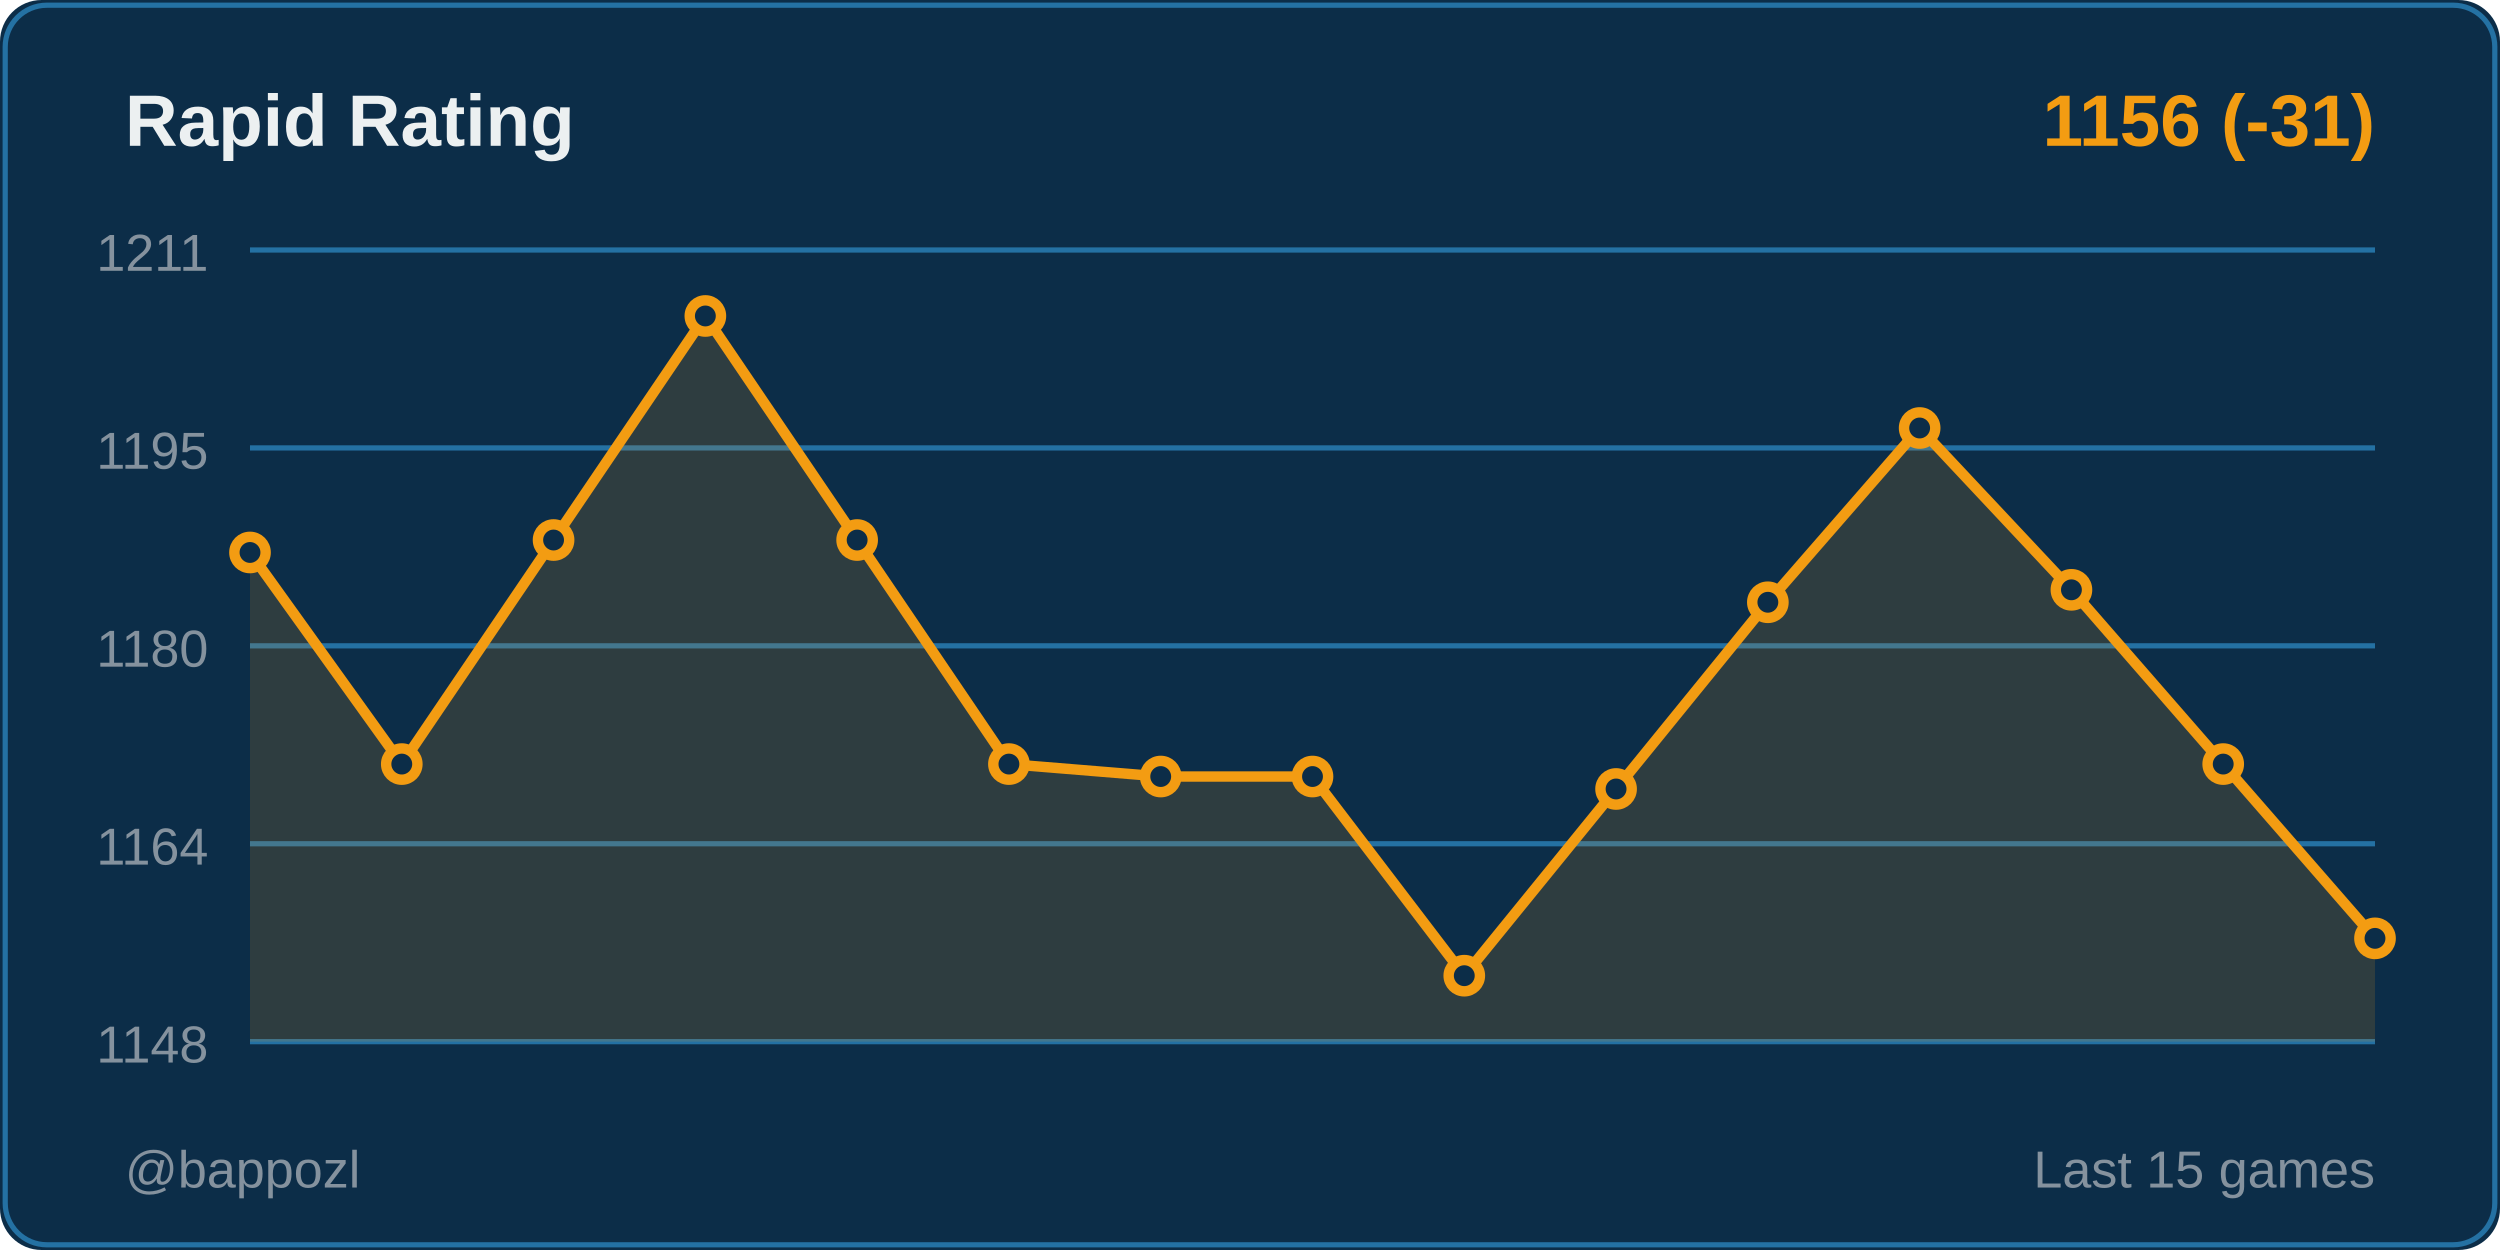
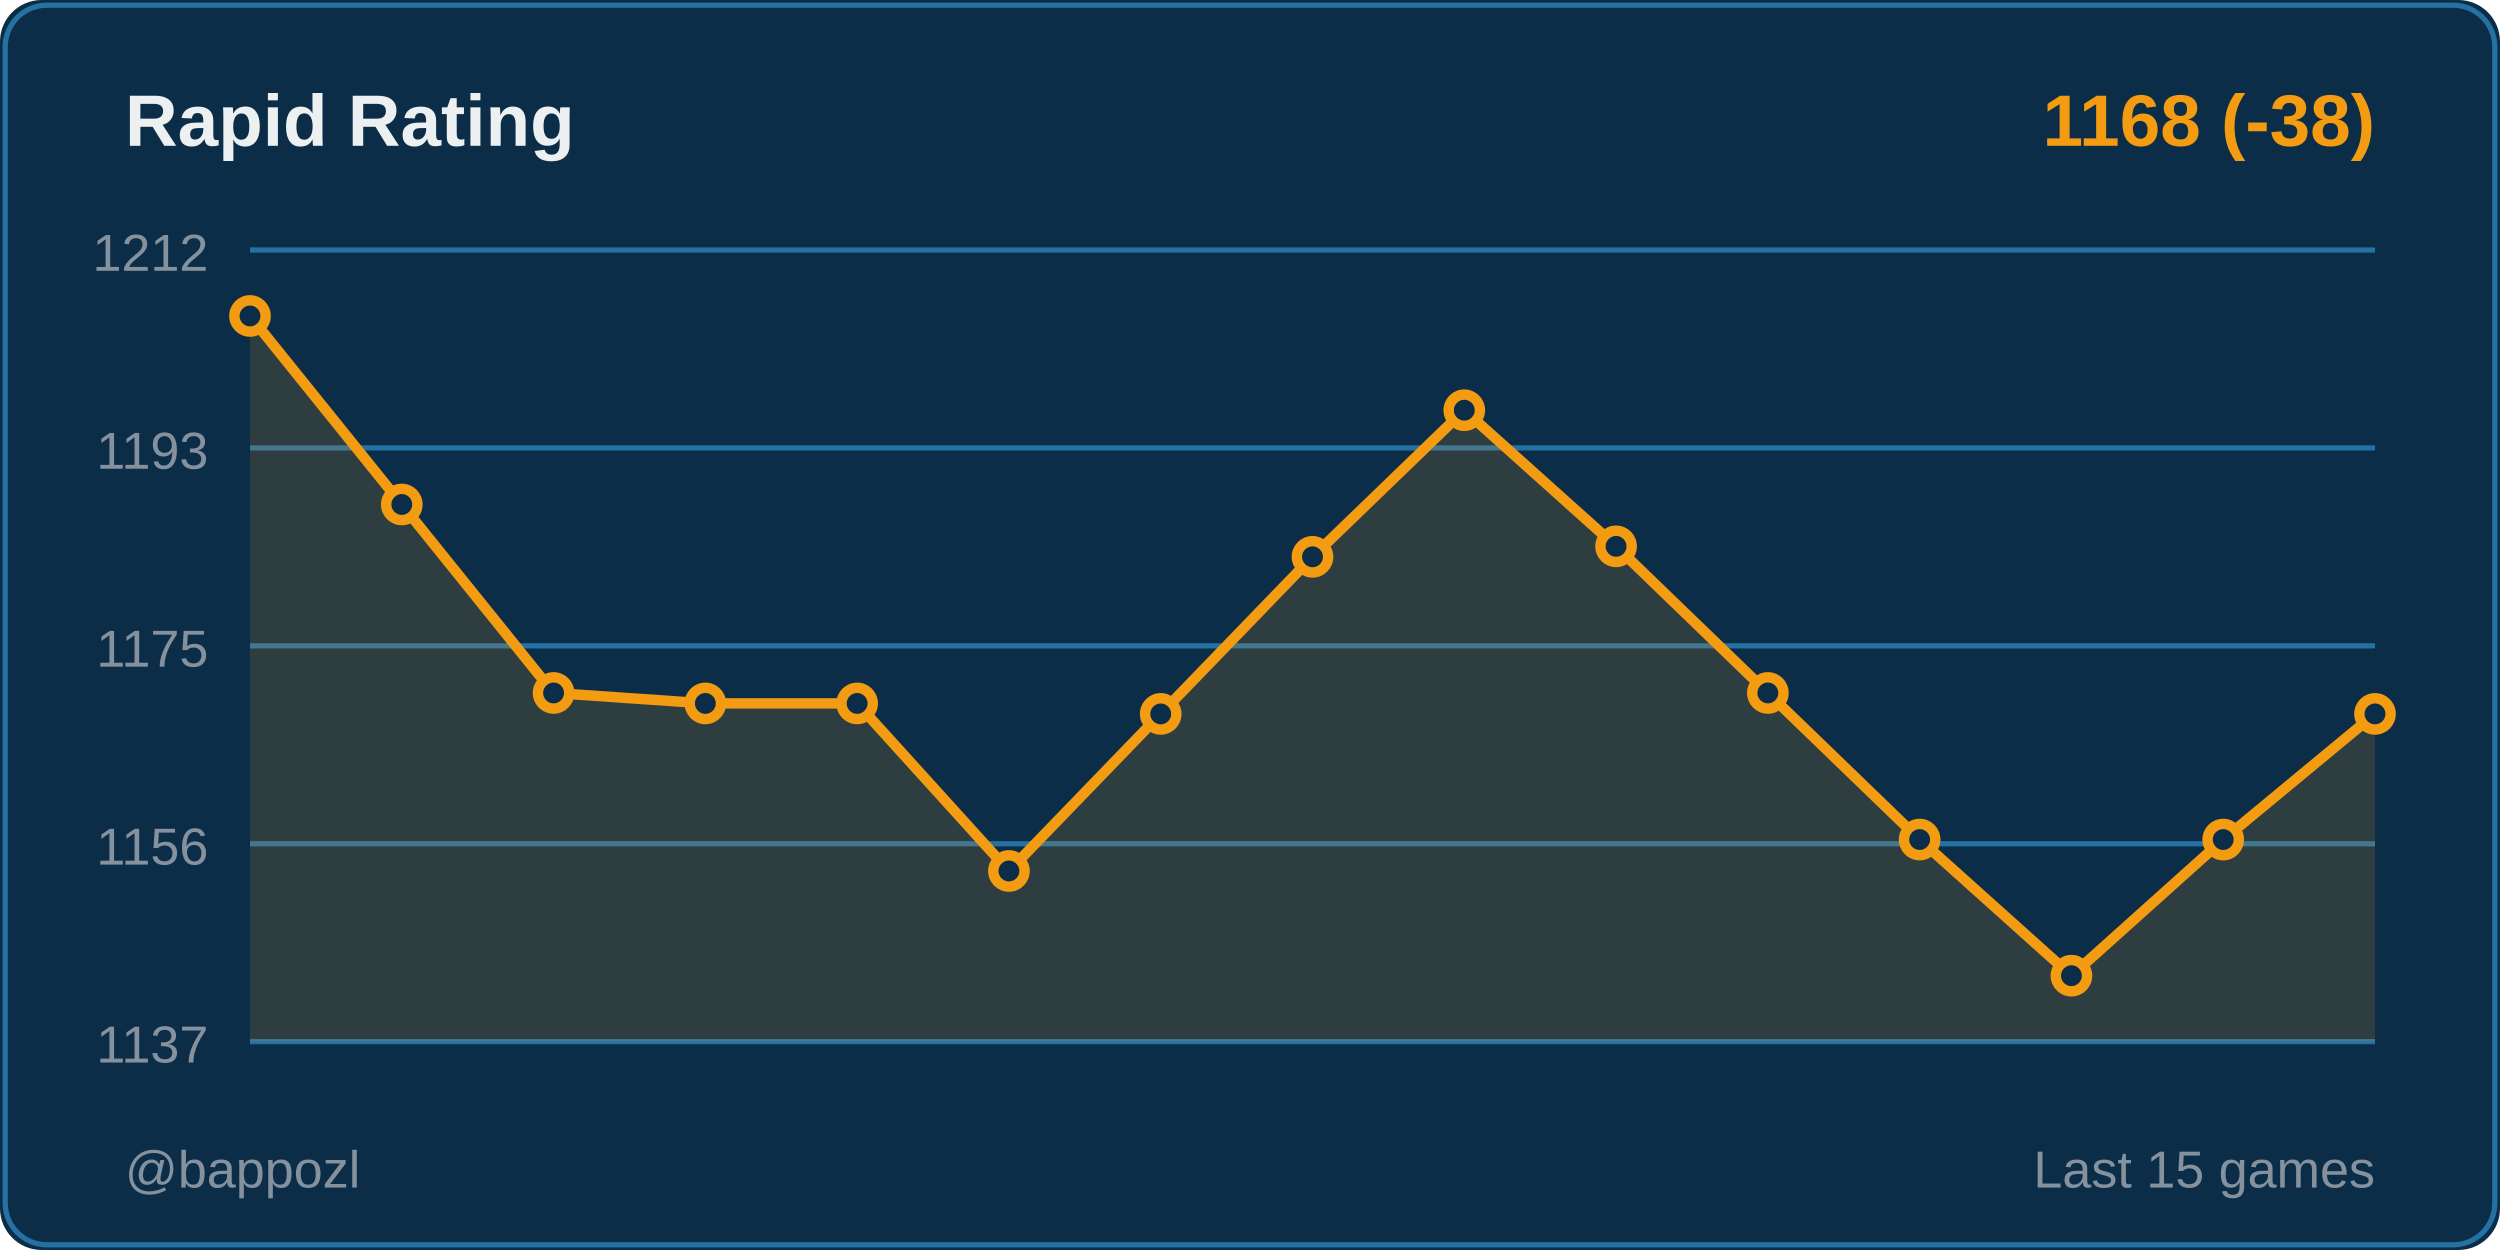
<svg xmlns="http://www.w3.org/2000/svg" width="480" height="240">
  <rect width="480" height="240" fill="#0c2d48" rx="8" />
  <rect x="1" y="1" width="478" height="238" fill="none" stroke="#2471a3" rx="8" />
  <text x="24" y="28" fill="#ecf0f1" font-size="14" font-weight="600" font-family="Segoe UI, Arial, sans-serif">
    Rapid Rating
  </text>
  <text x="456" y="28" fill="#f39c12" font-size="14" font-weight="600" font-family="Segoe UI, Arial, sans-serif" text-anchor="end">
-     1156 (-31)
+     1168 (-38)
  </text>
  <line x1="48" y1="48" x2="456" y2="48" stroke="#2471a3" stroke-width="1" />
-   <text x="40" y="52" fill="#85929e" font-size="10" font-family="Segoe UI, Arial, sans-serif" text-anchor="end">1211</text>
+   <text x="40" y="52" fill="#85929e" font-size="10" font-family="Segoe UI, Arial, sans-serif" text-anchor="end">1212</text>
  <line x1="48" y1="86" x2="456" y2="86" stroke="#2471a3" stroke-width="1" />
-   <text x="40" y="90" fill="#85929e" font-size="10" font-family="Segoe UI, Arial, sans-serif" text-anchor="end">1195</text>
+   <text x="40" y="90" fill="#85929e" font-size="10" font-family="Segoe UI, Arial, sans-serif" text-anchor="end">1193</text>
  <line x1="48" y1="124" x2="456" y2="124" stroke="#2471a3" stroke-width="1" />
-   <text x="40" y="128" fill="#85929e" font-size="10" font-family="Segoe UI, Arial, sans-serif" text-anchor="end">1180</text>
+   <text x="40" y="128" fill="#85929e" font-size="10" font-family="Segoe UI, Arial, sans-serif" text-anchor="end">1175</text>
  <line x1="48" y1="162" x2="456" y2="162" stroke="#2471a3" stroke-width="1" />
-   <text x="40" y="166" fill="#85929e" font-size="10" font-family="Segoe UI, Arial, sans-serif" text-anchor="end">1164</text>
+   <text x="40" y="166" fill="#85929e" font-size="10" font-family="Segoe UI, Arial, sans-serif" text-anchor="end">1156</text>
  <line x1="48" y1="200" x2="456" y2="200" stroke="#2471a3" stroke-width="1" />
-   <text x="40" y="204" fill="#85929e" font-size="10" font-family="Segoe UI, Arial, sans-serif" text-anchor="end">1148</text>
-   <polygon points="48,200 48,106.075 77.143,146.704 106.286,103.686 135.429,60.667 164.571,103.686 193.714,146.704 222.857,149.094 252,149.094 281.143,187.333 310.286,151.484 339.429,115.635 368.571,82.176 397.714,113.245 426.857,146.704 456,180.164 456,200" fill="#f39c12" opacity="0.15" />
-   <polyline points="48,106.075 77.143,146.704 106.286,103.686 135.429,60.667 164.571,103.686 193.714,146.704 222.857,149.094 252,149.094 281.143,187.333 310.286,151.484 339.429,115.635 368.571,82.176 397.714,113.245 426.857,146.704 456,180.164" fill="none" stroke="#f39c12" stroke-width="2" stroke-linecap="round" stroke-linejoin="round" />
-   <circle cx="48" cy="106.075" r="3" fill="#0c2d48" stroke="#f39c12" stroke-width="2" />
-   <circle cx="77.143" cy="146.704" r="3" fill="#0c2d48" stroke="#f39c12" stroke-width="2" />
-   <circle cx="106.286" cy="103.686" r="3" fill="#0c2d48" stroke="#f39c12" stroke-width="2" />
-   <circle cx="135.429" cy="60.667" r="3" fill="#0c2d48" stroke="#f39c12" stroke-width="2" />
-   <circle cx="164.571" cy="103.686" r="3" fill="#0c2d48" stroke="#f39c12" stroke-width="2" />
-   <circle cx="193.714" cy="146.704" r="3" fill="#0c2d48" stroke="#f39c12" stroke-width="2" />
-   <circle cx="222.857" cy="149.094" r="3" fill="#0c2d48" stroke="#f39c12" stroke-width="2" />
-   <circle cx="252" cy="149.094" r="3" fill="#0c2d48" stroke="#f39c12" stroke-width="2" />
-   <circle cx="281.143" cy="187.333" r="3" fill="#0c2d48" stroke="#f39c12" stroke-width="2" />
-   <circle cx="310.286" cy="151.484" r="3" fill="#0c2d48" stroke="#f39c12" stroke-width="2" />
-   <circle cx="339.429" cy="115.635" r="3" fill="#0c2d48" stroke="#f39c12" stroke-width="2" />
-   <circle cx="368.571" cy="82.176" r="3" fill="#0c2d48" stroke="#f39c12" stroke-width="2" />
-   <circle cx="397.714" cy="113.245" r="3" fill="#0c2d48" stroke="#f39c12" stroke-width="2" />
-   <circle cx="426.857" cy="146.704" r="3" fill="#0c2d48" stroke="#f39c12" stroke-width="2" />
-   <circle cx="456" cy="180.164" r="3" fill="#0c2d48" stroke="#f39c12" stroke-width="2" />
+   <text x="40" y="204" fill="#85929e" font-size="10" font-family="Segoe UI, Arial, sans-serif" text-anchor="end">1137</text>
+   <polygon points="48,200 48,60.667 77.143,96.857 106.286,133.048 135.429,135.058 164.571,135.058 193.714,167.228 222.857,137.069 252,106.91 281.143,78.762 310.286,104.899 339.429,133.048 368.571,161.196 397.714,187.333 426.857,161.196 456,137.069 456,200" fill="#f39c12" opacity="0.15" />
+   <polyline points="48,60.667 77.143,96.857 106.286,133.048 135.429,135.058 164.571,135.058 193.714,167.228 222.857,137.069 252,106.91 281.143,78.762 310.286,104.899 339.429,133.048 368.571,161.196 397.714,187.333 426.857,161.196 456,137.069" fill="none" stroke="#f39c12" stroke-width="2" stroke-linecap="round" stroke-linejoin="round" />
+   <circle cx="48" cy="60.667" r="3" fill="#0c2d48" stroke="#f39c12" stroke-width="2" />
+   <circle cx="77.143" cy="96.857" r="3" fill="#0c2d48" stroke="#f39c12" stroke-width="2" />
+   <circle cx="106.286" cy="133.048" r="3" fill="#0c2d48" stroke="#f39c12" stroke-width="2" />
+   <circle cx="135.429" cy="135.058" r="3" fill="#0c2d48" stroke="#f39c12" stroke-width="2" />
+   <circle cx="164.571" cy="135.058" r="3" fill="#0c2d48" stroke="#f39c12" stroke-width="2" />
+   <circle cx="193.714" cy="167.228" r="3" fill="#0c2d48" stroke="#f39c12" stroke-width="2" />
+   <circle cx="222.857" cy="137.069" r="3" fill="#0c2d48" stroke="#f39c12" stroke-width="2" />
+   <circle cx="252" cy="106.91" r="3" fill="#0c2d48" stroke="#f39c12" stroke-width="2" />
+   <circle cx="281.143" cy="78.762" r="3" fill="#0c2d48" stroke="#f39c12" stroke-width="2" />
+   <circle cx="310.286" cy="104.899" r="3" fill="#0c2d48" stroke="#f39c12" stroke-width="2" />
+   <circle cx="339.429" cy="133.048" r="3" fill="#0c2d48" stroke="#f39c12" stroke-width="2" />
+   <circle cx="368.571" cy="161.196" r="3" fill="#0c2d48" stroke="#f39c12" stroke-width="2" />
+   <circle cx="397.714" cy="187.333" r="3" fill="#0c2d48" stroke="#f39c12" stroke-width="2" />
+   <circle cx="426.857" cy="161.196" r="3" fill="#0c2d48" stroke="#f39c12" stroke-width="2" />
+   <circle cx="456" cy="137.069" r="3" fill="#0c2d48" stroke="#f39c12" stroke-width="2" />
  <text x="24" y="228" fill="#85929e" font-size="10" font-family="Segoe UI, Arial, sans-serif">
    @bappozl
  </text>
  <text x="456" y="228" fill="#85929e" font-size="10" font-family="Segoe UI, Arial, sans-serif" text-anchor="end">
    Last 15 games
  </text>
</svg>
